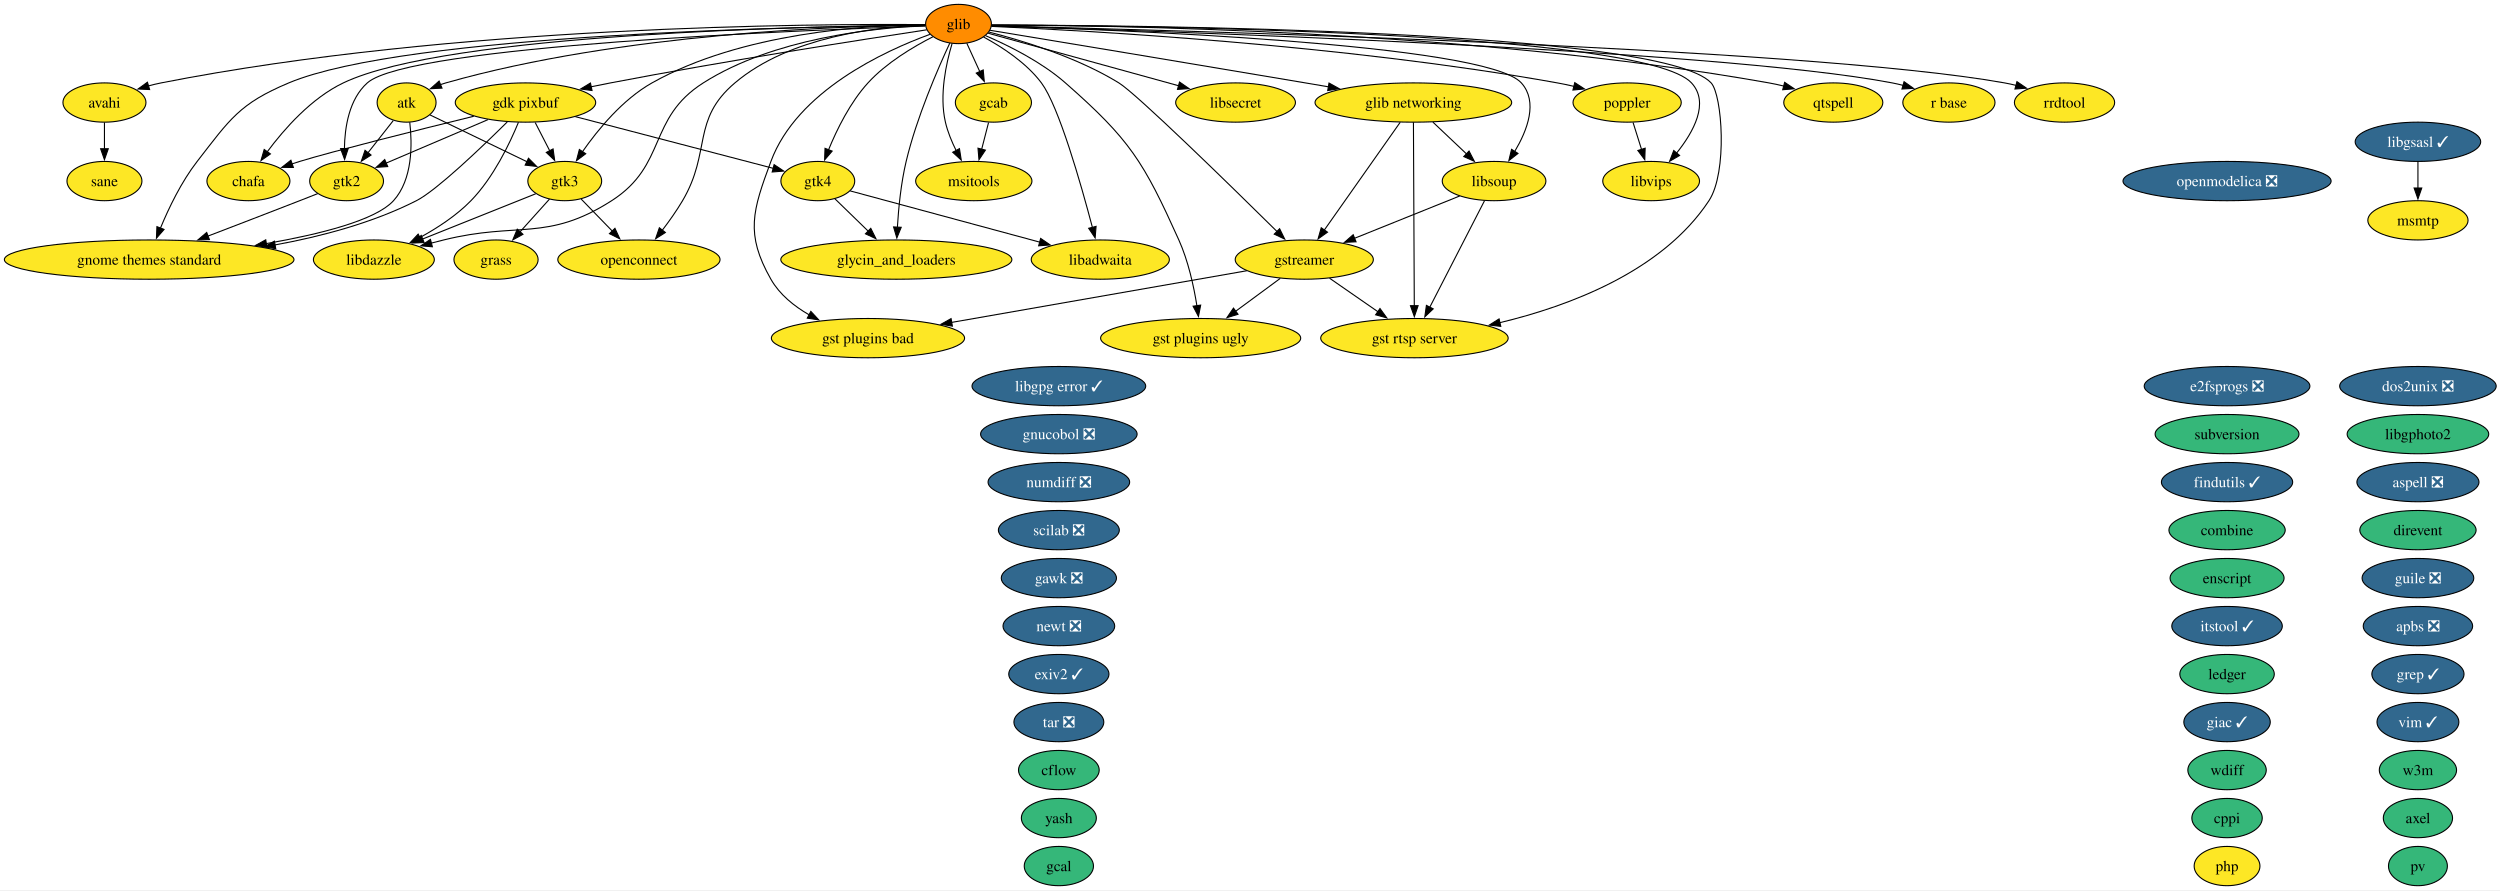
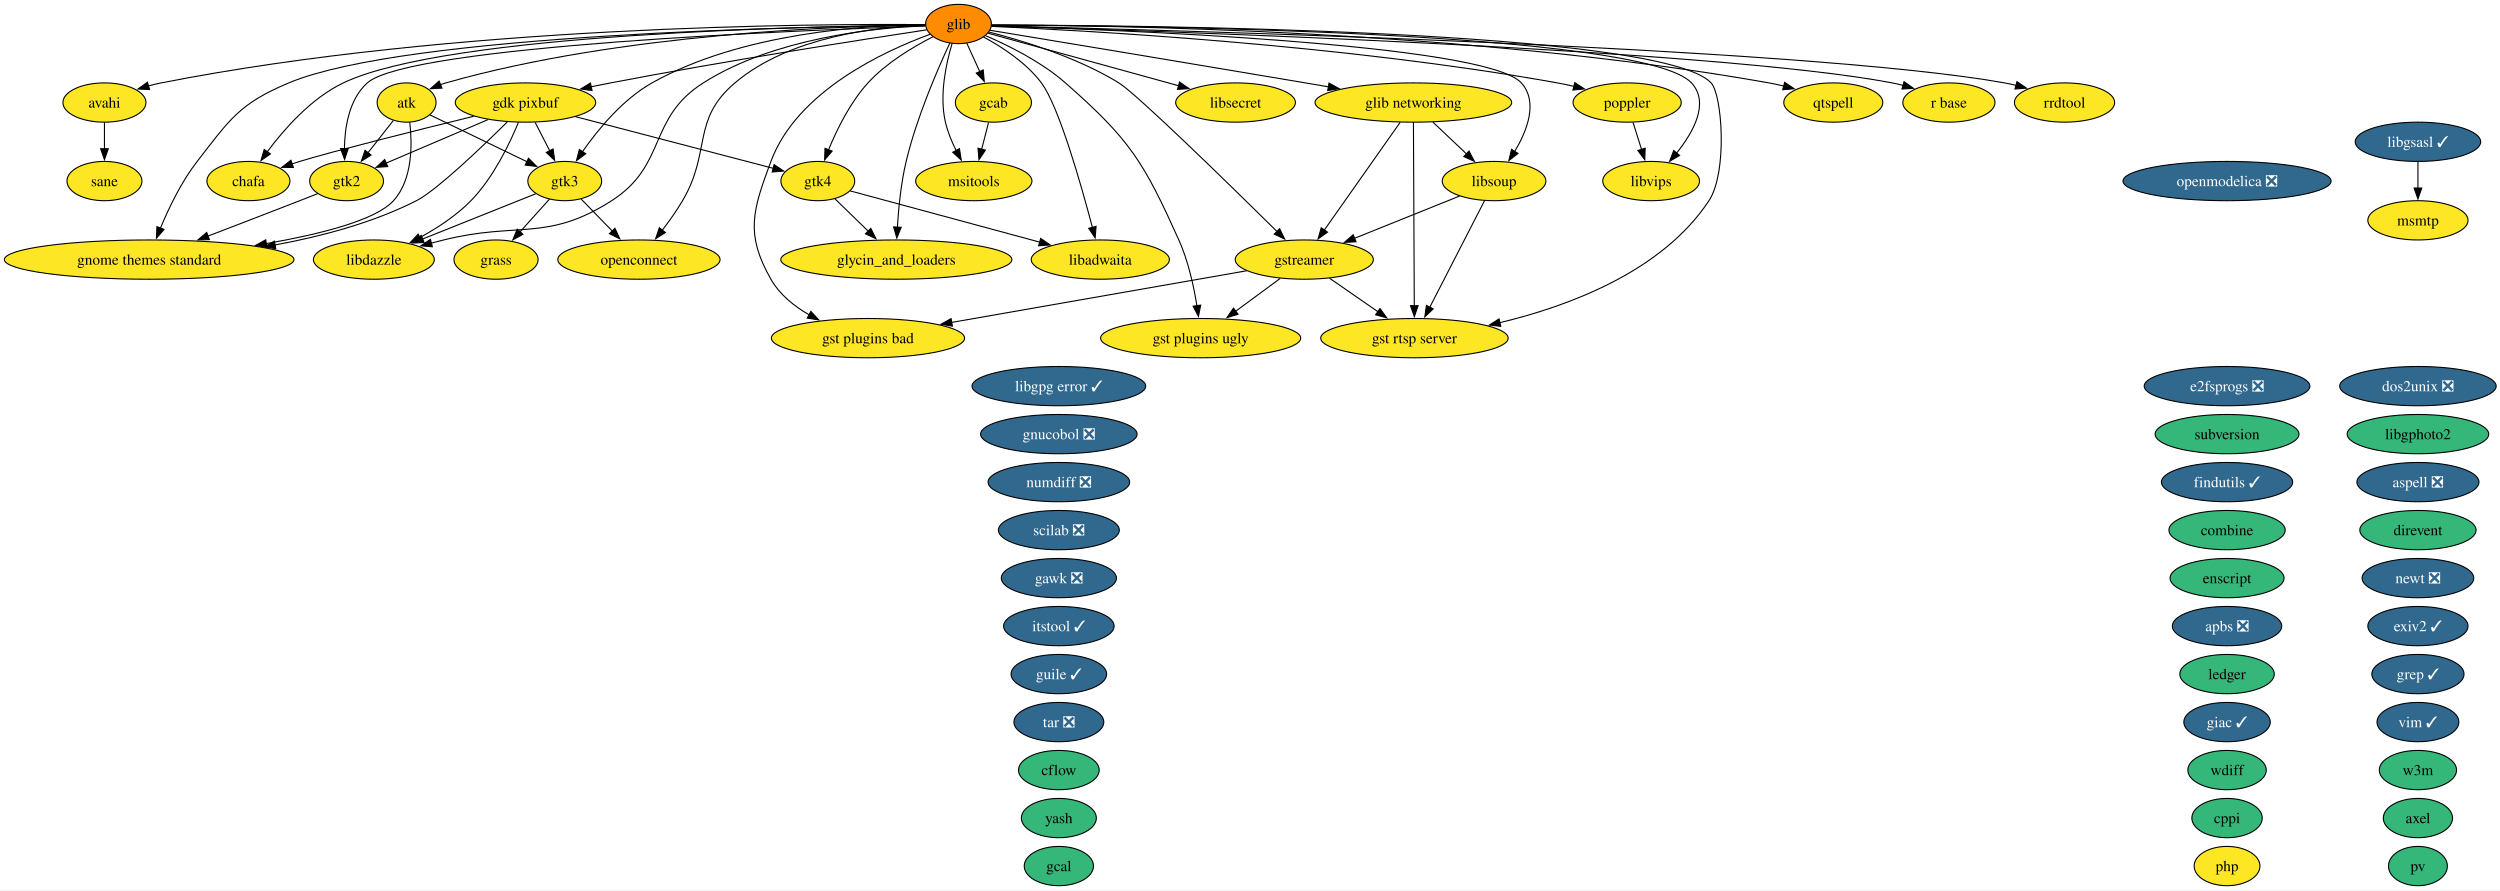
<svg xmlns="http://www.w3.org/2000/svg" xmlns:xlink="http://www.w3.org/1999/xlink" width="2292pt" height="816pt" viewBox="0.00 0.00 2292.00 816.00">
  <g id="graph0" class="graph" transform="scale(1 1) rotate(0) translate(4 812)">
    <polygon fill="white" stroke="none" points="-4,4 -4,-812 2288.48,-812 2288.48,4 -4,4" />
    <g id="node1" class="node">
      <g id="a_node1">
        <a xlink:href="https://github.com/conda-forge/apbs-feedstock/pull/11" xlink:title="apbs ❎">
-           <ellipse fill="#31688e" stroke="black" cx="2212.76" cy="-238" rx="50.16" ry="18" />
-           <text xml:space="preserve" text-anchor="middle" x="2212.76" y="-233.32" font-family="Times,serif" font-size="14.00" fill="white">apbs ❎</text>
+           <ellipse fill="#31688e" stroke="black" cx="2037.76" cy="-238" rx="50.16" ry="18" />
+           <text xml:space="preserve" text-anchor="middle" x="2037.76" y="-233.32" font-family="Times,serif" font-size="14.00" fill="white">apbs ❎</text>
        </a>
      </g>
    </g>
    <g id="node2" class="node">
      <g id="a_node2">
        <a xlink:href="https://github.com/conda-forge/aspell-feedstock/pull/5" xlink:title="aspell ❎">
          <ellipse fill="#31688e" stroke="black" cx="2212.76" cy="-370" rx="55.94" ry="18" />
          <text xml:space="preserve" text-anchor="middle" x="2212.76" y="-365.32" font-family="Times,serif" font-size="14.00" fill="white">aspell ❎</text>
        </a>
      </g>
    </g>
    <g id="node3" class="node">
      <g id="a_node3">
        <a xlink:href="https://github.com/conda-forge/atk-feedstock" xlink:title="atk">
          <ellipse fill="#fde725" stroke="black" cx="368.76" cy="-718" rx="27.01" ry="18" />
          <text xml:space="preserve" text-anchor="middle" x="368.76" y="-713.33" font-family="Times,serif" font-size="14.00">atk</text>
        </a>
      </g>
    </g>
    <g id="node24" class="node">
      <g id="a_node24">
        <a xlink:href="https://github.com/conda-forge/gnome-themes-standard-feedstock" xlink:title="gnome themes standard">
          <ellipse fill="#fde725" stroke="black" cx="132.76" cy="-574" rx="132.76" ry="18" />
          <text xml:space="preserve" text-anchor="middle" x="132.76" y="-569.33" font-family="Times,serif" font-size="14.00">gnome themes standard</text>
        </a>
      </g>
    </g>
    <g id="edge1" class="edge">
      <path fill="none" stroke="black" d="M371.67,-699.91C374.01,-680.06 374.45,-647.52 356.76,-628 340.48,-610.04 289.32,-597.2 239.99,-588.66" />
      <polygon fill="black" stroke="black" points="240.78,-585.24 230.34,-587.04 239.63,-592.14 240.78,-585.24" />
    </g>
    <g id="node32" class="node">
      <g id="a_node32">
        <a xlink:href="https://github.com/conda-forge/gtk2-feedstock" xlink:title="gtk2">
          <ellipse fill="#fde725" stroke="black" cx="313.76" cy="-646" rx="33.85" ry="18" />
          <text xml:space="preserve" text-anchor="middle" x="313.76" y="-641.33" font-family="Times,serif" font-size="14.00">gtk2</text>
        </a>
      </g>
    </g>
    <g id="edge2" class="edge">
      <path fill="none" stroke="black" d="M356.55,-701.46C349.74,-692.8 341.09,-681.79 333.36,-671.95" />
      <polygon fill="black" stroke="black" points="336.17,-669.87 327.24,-664.17 330.67,-674.19 336.17,-669.87" />
    </g>
    <g id="node33" class="node">
      <g id="a_node33">
        <a xlink:href="https://github.com/conda-forge/gtk3-feedstock" xlink:title="gtk3">
          <ellipse fill="#fde725" stroke="black" cx="513.76" cy="-646" rx="33.85" ry="18" />
          <text xml:space="preserve" text-anchor="middle" x="513.76" y="-641.33" font-family="Times,serif" font-size="14.00">gtk3</text>
        </a>
      </g>
    </g>
    <g id="edge3" class="edge">
      <path fill="none" stroke="black" d="M390.15,-706.67C413.62,-695.34 451.63,-676.99 479.31,-663.63" />
      <polygon fill="black" stroke="black" points="480.52,-666.93 488,-659.43 477.47,-660.63 480.52,-666.93" />
    </g>
    <g id="node4" class="node">
      <g id="a_node4">
        <a xlink:href="https://github.com/conda-forge/avahi-feedstock" xlink:title="avahi">
          <ellipse fill="#fde725" stroke="black" cx="91.76" cy="-718" rx="38.06" ry="18" />
          <text xml:space="preserve" text-anchor="middle" x="91.76" y="-713.33" font-family="Times,serif" font-size="14.00">avahi</text>
        </a>
      </g>
    </g>
    <g id="node58" class="node">
      <g id="a_node58">
        <a xlink:href="https://github.com/conda-forge/sane-feedstock" xlink:title="sane">
          <ellipse fill="#fde725" stroke="black" cx="91.76" cy="-646" rx="34.37" ry="18" />
          <text xml:space="preserve" text-anchor="middle" x="91.76" y="-641.33" font-family="Times,serif" font-size="14.00">sane</text>
        </a>
      </g>
    </g>
    <g id="edge4" class="edge">
      <path fill="none" stroke="black" d="M91.76,-699.7C91.76,-692.41 91.76,-683.73 91.76,-675.54" />
      <polygon fill="black" stroke="black" points="95.26,-675.62 91.76,-665.62 88.26,-675.62 95.26,-675.62" />
    </g>
    <g id="node5" class="node">
      <g id="a_node5">
        <a xlink:href="https://github.com/conda-forge/axel-feedstock" xlink:title="axel">
          <ellipse fill="#35b779" stroke="black" cx="2212.76" cy="-62" rx="31.74" ry="18" />
          <text xml:space="preserve" text-anchor="middle" x="2212.76" y="-57.33" font-family="Times,serif" font-size="14.00">axel</text>
        </a>
      </g>
    </g>
    <g id="node6" class="node">
      <g id="a_node6">
        <a xlink:href="https://github.com/conda-forge/cflow-feedstock" xlink:title="cflow">
          <ellipse fill="#35b779" stroke="black" cx="966.76" cy="-106" rx="37" ry="18" />
          <text xml:space="preserve" text-anchor="middle" x="966.76" y="-101.33" font-family="Times,serif" font-size="14.00">cflow</text>
        </a>
      </g>
    </g>
    <g id="node7" class="node">
      <g id="a_node7">
        <a xlink:href="https://github.com/conda-forge/chafa-feedstock" xlink:title="chafa">
          <ellipse fill="#fde725" stroke="black" cx="223.76" cy="-646" rx="38.06" ry="18" />
          <text xml:space="preserve" text-anchor="middle" x="223.76" y="-641.33" font-family="Times,serif" font-size="14.00">chafa</text>
        </a>
      </g>
    </g>
    <g id="node8" class="node">
      <g id="a_node8">
        <a xlink:href="https://github.com/conda-forge/combine-feedstock" xlink:title="combine">
          <ellipse fill="#35b779" stroke="black" cx="2037.76" cy="-326" rx="53.31" ry="18" />
          <text xml:space="preserve" text-anchor="middle" x="2037.76" y="-321.32" font-family="Times,serif" font-size="14.00">combine</text>
        </a>
      </g>
    </g>
    <g id="node9" class="node">
      <g id="a_node9">
        <a xlink:href="https://github.com/conda-forge/cppi-feedstock" xlink:title="cppi">
          <ellipse fill="#35b779" stroke="black" cx="2037.76" cy="-62" rx="32.27" ry="18" />
          <text xml:space="preserve" text-anchor="middle" x="2037.76" y="-57.33" font-family="Times,serif" font-size="14.00">cppi</text>
        </a>
      </g>
    </g>
    <g id="node10" class="node">
      <g id="a_node10">
        <a xlink:href="https://github.com/conda-forge/direvent-feedstock" xlink:title="direvent">
          <ellipse fill="#35b779" stroke="black" cx="2212.76" cy="-326" rx="53.31" ry="18" />
          <text xml:space="preserve" text-anchor="middle" x="2212.76" y="-321.32" font-family="Times,serif" font-size="14.00">direvent</text>
        </a>
      </g>
    </g>
    <g id="node11" class="node">
      <g id="a_node11">
        <a xlink:href="https://github.com/conda-forge/dos2unix-feedstock/pull/23" xlink:title="dos2unix ❎">
          <ellipse fill="#31688e" stroke="black" cx="2212.76" cy="-458" rx="71.73" ry="18" />
          <text xml:space="preserve" text-anchor="middle" x="2212.76" y="-453.32" font-family="Times,serif" font-size="14.00" fill="white">dos2unix ❎</text>
        </a>
      </g>
    </g>
    <g id="node12" class="node">
      <g id="a_node12">
        <a xlink:href="https://github.com/conda-forge/e2fsprogs-feedstock/pull/18" xlink:title="e2fsprogs ❎">
          <ellipse fill="#31688e" stroke="black" cx="2037.76" cy="-458" rx="75.94" ry="18" />
          <text xml:space="preserve" text-anchor="middle" x="2037.76" y="-453.32" font-family="Times,serif" font-size="14.00" fill="white">e2fsprogs ❎</text>
        </a>
      </g>
    </g>
    <g id="node13" class="node">
      <g id="a_node13">
        <a xlink:href="https://github.com/conda-forge/enscript-feedstock" xlink:title="enscript">
          <ellipse fill="#35b779" stroke="black" cx="2037.76" cy="-282" rx="52.26" ry="18" />
          <text xml:space="preserve" text-anchor="middle" x="2037.76" y="-277.32" font-family="Times,serif" font-size="14.00">enscript</text>
        </a>
      </g>
    </g>
    <g id="node14" class="node">
      <g id="a_node14">
        <a xlink:href="https://github.com/conda-forge/exiv2-feedstock/pull/28" xlink:title="exiv2 ✓">
-           <ellipse fill="#31688e" stroke="black" cx="966.76" cy="-194" rx="45.95" ry="18" />
-           <text xml:space="preserve" text-anchor="middle" x="966.76" y="-189.32" font-family="Times,serif" font-size="14.00" fill="white">exiv2 ✓</text>
+           <ellipse fill="#31688e" stroke="black" cx="2212.76" cy="-238" rx="45.95" ry="18" />
+           <text xml:space="preserve" text-anchor="middle" x="2212.76" y="-233.32" font-family="Times,serif" font-size="14.00" fill="white">exiv2 ✓</text>
        </a>
      </g>
    </g>
    <g id="node15" class="node">
      <g id="a_node15">
        <a xlink:href="https://github.com/conda-forge/findutils-feedstock/pull/17" xlink:title="findutils ✓">
          <ellipse fill="#31688e" stroke="black" cx="2037.76" cy="-370" rx="60.15" ry="18" />
          <text xml:space="preserve" text-anchor="middle" x="2037.76" y="-365.32" font-family="Times,serif" font-size="14.00" fill="white">findutils ✓</text>
        </a>
      </g>
    </g>
    <g id="node16" class="node">
      <g id="a_node16">
        <a xlink:href="https://github.com/conda-forge/gawk-feedstock/pull/28" xlink:title="gawk ❎">
          <ellipse fill="#31688e" stroke="black" cx="966.76" cy="-282" rx="52.79" ry="18" />
          <text xml:space="preserve" text-anchor="middle" x="966.76" y="-277.32" font-family="Times,serif" font-size="14.00" fill="white">gawk ❎</text>
        </a>
      </g>
    </g>
    <g id="node17" class="node">
      <g id="a_node17">
        <a xlink:href="https://github.com/conda-forge/gcab-feedstock" xlink:title="gcab">
          <ellipse fill="#fde725" stroke="black" cx="906.76" cy="-718" rx="34.9" ry="18" />
          <text xml:space="preserve" text-anchor="middle" x="906.76" y="-713.33" font-family="Times,serif" font-size="14.00">gcab</text>
        </a>
      </g>
    </g>
    <g id="node46" class="node">
      <g id="a_node46">
        <a xlink:href="https://github.com/conda-forge/msitools-feedstock" xlink:title="msitools">
          <ellipse fill="#fde725" stroke="black" cx="888.76" cy="-646" rx="53.31" ry="18" />
          <text xml:space="preserve" text-anchor="middle" x="888.76" y="-641.33" font-family="Times,serif" font-size="14.00">msitools</text>
        </a>
      </g>
    </g>
    <g id="edge5" class="edge">
      <path fill="none" stroke="black" d="M902.31,-699.7C900.41,-692.32 898.15,-683.52 896.02,-675.25" />
      <polygon fill="black" stroke="black" points="899.41,-674.38 893.53,-665.57 892.63,-676.13 899.41,-674.38" />
    </g>
    <g id="node18" class="node">
      <g id="a_node18">
        <a xlink:href="https://github.com/conda-forge/gcal-feedstock" xlink:title="gcal">
          <ellipse fill="#35b779" stroke="black" cx="966.76" cy="-18" rx="31.74" ry="18" />
          <text xml:space="preserve" text-anchor="middle" x="966.76" y="-13.32" font-family="Times,serif" font-size="14.00">gcal</text>
        </a>
      </g>
    </g>
    <g id="node19" class="node">
      <g id="a_node19">
        <a xlink:href="https://github.com/conda-forge/gdk-pixbuf-feedstock" xlink:title="gdk pixbuf">
          <ellipse fill="#fde725" stroke="black" cx="477.76" cy="-718" rx="64.36" ry="18" />
          <text xml:space="preserve" text-anchor="middle" x="477.76" y="-713.33" font-family="Times,serif" font-size="14.00">gdk pixbuf</text>
        </a>
      </g>
    </g>
    <g id="edge6" class="edge">
      <path fill="none" stroke="black" d="M430.37,-705.43C378.95,-692.78 300.27,-673.09 270.76,-664 268.4,-663.27 265.98,-662.5 263.55,-661.7" />
      <polygon fill="black" stroke="black" points="264.97,-658.48 254.37,-658.54 262.69,-665.1 264.97,-658.48" />
    </g>
    <g id="edge7" class="edge">
      <path fill="none" stroke="black" d="M461.09,-700.25C437.8,-677.18 396.3,-637.42 377.76,-628 337.87,-607.73 290.5,-595.19 248.1,-587.45" />
      <polygon fill="black" stroke="black" points="248.8,-584.02 238.35,-585.74 247.6,-590.91 248.8,-584.02" />
    </g>
    <g id="edge8" class="edge">
      <path fill="none" stroke="black" d="M443.38,-702.33C416.01,-690.65 377.82,-674.35 349.99,-662.46" />
      <polygon fill="black" stroke="black" points="351.46,-659.29 340.89,-658.58 348.71,-665.73 351.46,-659.29" />
    </g>
    <g id="edge9" class="edge">
      <path fill="none" stroke="black" d="M486.65,-699.7C490.68,-691.87 495.53,-682.44 500.01,-673.73" />
      <polygon fill="black" stroke="black" points="503.05,-675.46 504.51,-664.97 496.83,-672.26 503.05,-675.46" />
    </g>
    <g id="node34" class="node">
      <g id="a_node34">
        <a xlink:href="https://github.com/conda-forge/gtk4-feedstock" xlink:title="gtk4">
          <ellipse fill="#fde725" stroke="black" cx="745.76" cy="-646" rx="33.85" ry="18" />
          <text xml:space="preserve" text-anchor="middle" x="745.76" y="-641.33" font-family="Times,serif" font-size="14.00">gtk4</text>
        </a>
      </g>
    </g>
    <g id="edge10" class="edge">
      <path fill="none" stroke="black" d="M523.52,-705.05C574.45,-691.74 656,-670.44 704.87,-657.68" />
      <polygon fill="black" stroke="black" points="705.71,-661.08 714.5,-655.16 703.94,-654.31 705.71,-661.08" />
    </g>
    <g id="node39" class="node">
      <g id="a_node39">
        <a xlink:href="https://github.com/conda-forge/libdazzle-feedstock" xlink:title="libdazzle">
          <ellipse fill="#fde725" stroke="black" cx="338.76" cy="-574" rx="55.42" ry="18" />
          <text xml:space="preserve" text-anchor="middle" x="338.76" y="-569.33" font-family="Times,serif" font-size="14.00">libdazzle</text>
        </a>
      </g>
    </g>
    <g id="edge11" class="edge">
      <path fill="none" stroke="black" d="M471.32,-699.89C463.4,-680.61 448.42,-649.19 427.76,-628 414.34,-614.24 396.63,-602.74 380.53,-594" />
      <polygon fill="black" stroke="black" points="382.6,-591.14 372.12,-589.62 379.37,-597.35 382.6,-591.14" />
    </g>
    <g id="node20" class="node">
      <g id="a_node20">
        <a xlink:href="https://github.com/conda-forge/giac-feedstock/pull/47" xlink:title="giac ✓">
          <ellipse fill="#31688e" stroke="black" cx="2037.76" cy="-150" rx="39.63" ry="18" />
          <text xml:space="preserve" text-anchor="middle" x="2037.76" y="-145.32" font-family="Times,serif" font-size="14.00" fill="white">giac ✓</text>
        </a>
      </g>
    </g>
    <g id="node21" class="node">
      <g id="a_node21">
        <a xlink:href="https://github.com/conda-forge/glib-feedstock" xlink:title="glib">
          <ellipse fill="#ff8c00" stroke="black" cx="874.76" cy="-790" rx="30.16" ry="18" />
          <text xml:space="preserve" text-anchor="middle" x="874.76" y="-785.33" font-family="Times,serif" font-size="14.00">glib</text>
        </a>
      </g>
    </g>
    <g id="edge12" class="edge">
      <path fill="none" stroke="black" d="M844.4,-788.99C768.67,-788.25 565.89,-781.77 404.76,-736 403.13,-735.54 401.5,-735.01 399.86,-734.44" />
      <polygon fill="black" stroke="black" points="401.22,-731.21 390.64,-730.66 398.57,-737.69 401.22,-731.21" />
    </g>
    <g id="edge13" class="edge">
      <path fill="none" stroke="black" d="M844.11,-789.43C743.02,-790.28 411.25,-788.6 143.76,-736 139.91,-735.24 135.96,-734.29 132.02,-733.22" />
      <polygon fill="black" stroke="black" points="133.16,-729.91 122.57,-730.41 131.16,-736.62 133.16,-729.91" />
    </g>
    <g id="edge14" class="edge">
      <path fill="none" stroke="black" d="M844.41,-788.87C741.45,-788.01 406.51,-781.69 310.76,-736 281.46,-722.02 256.59,-693.81 241.04,-672.87" />
      <polygon fill="black" stroke="black" points="243.92,-670.88 235.25,-664.79 238.23,-674.96 243.92,-670.88" />
    </g>
    <g id="edge15" class="edge">
      <path fill="none" stroke="black" d="M882.34,-772.41C885.91,-764.59 890.27,-755.06 894.31,-746.23" />
      <polygon fill="black" stroke="black" points="897.4,-747.88 898.37,-737.33 891.03,-744.97 897.4,-747.88" />
    </g>
    <g id="edge16" class="edge">
      <path fill="none" stroke="black" d="M845.64,-784.66C789.44,-776.18 662.17,-756.42 555.76,-736 549.89,-734.87 543.78,-733.64 537.68,-732.38" />
      <polygon fill="black" stroke="black" points="538.76,-729.03 528.26,-730.39 537.32,-735.88 538.76,-729.03" />
    </g>
    <g id="node22" class="node">
      <g id="a_node22">
        <a xlink:href="https://github.com/conda-forge/glib-networking-feedstock" xlink:title="glib networking">
          <ellipse fill="#fde725" stroke="black" cx="1291.76" cy="-718" rx="90.14" ry="18" />
          <text xml:space="preserve" text-anchor="middle" x="1291.76" y="-713.33" font-family="Times,serif" font-size="14.00">glib networking</text>
        </a>
      </g>
    </g>
    <g id="edge17" class="edge">
      <path fill="none" stroke="black" d="M903.7,-784.22C959.59,-774.99 1086.25,-754.02 1192.76,-736 1199.64,-734.84 1206.79,-733.62 1213.96,-732.4" />
      <polygon fill="black" stroke="black" points="1214.44,-735.87 1223.7,-730.73 1213.26,-728.97 1214.44,-735.87" />
    </g>
    <g id="node23" class="node">
      <g id="a_node23">
        <a xlink:href="https://github.com/conda-forge/glycin_and_loaders-feedstock" xlink:title="glycin_and_loaders">
          <ellipse fill="#fde725" stroke="black" cx="817.76" cy="-574" rx="105.92" ry="18" />
          <text xml:space="preserve" text-anchor="middle" x="817.76" y="-569.33" font-family="Times,serif" font-size="14.00">glycin_and_loaders</text>
        </a>
      </g>
    </g>
    <g id="edge18" class="edge">
      <path fill="none" stroke="black" d="M866.77,-772.47C855.8,-748.96 836.34,-704.25 826.76,-664 822.04,-644.21 819.8,-621.37 818.73,-603.78" />
      <polygon fill="black" stroke="black" points="822.22,-603.61 818.22,-593.8 815.23,-603.96 822.22,-603.61" />
    </g>
    <g id="edge19" class="edge">
      <path fill="none" stroke="black" d="M844.18,-788.82C735.39,-787.79 367.92,-780.98 260.76,-736 215.42,-716.97 206.93,-702.82 176.76,-664 162.3,-645.4 150.74,-621.3 143.11,-602.87" />
      <polygon fill="black" stroke="black" points="146.38,-601.63 139.43,-593.64 139.88,-604.22 146.38,-601.63" />
    </g>
    <g id="node28" class="node">
      <g id="a_node28">
        <a xlink:href="https://github.com/conda-forge/gst-plugins-bad-feedstock" xlink:title="gst plugins bad">
          <ellipse fill="#fde725" stroke="black" cx="791.76" cy="-502" rx="88.56" ry="18" />
          <text xml:space="preserve" text-anchor="middle" x="791.76" y="-497.32" font-family="Times,serif" font-size="14.00">gst plugins bad</text>
        </a>
      </g>
    </g>
    <g id="edge20" class="edge">
      <path fill="none" stroke="black" d="M848.57,-780.51C806.62,-765.19 726.65,-728.37 702.76,-664 686.05,-619 679.04,-597.73 702.76,-556 710.69,-542.04 723.93,-531.36 737.79,-523.39" />
      <polygon fill="black" stroke="black" points="739.38,-526.51 746.6,-518.75 736.12,-520.31 739.38,-526.51" />
    </g>
    <g id="node29" class="node">
      <g id="a_node29">
        <a xlink:href="https://github.com/conda-forge/gst-plugins-ugly-feedstock" xlink:title="gst plugins ugly">
          <ellipse fill="#fde725" stroke="black" cx="1096.76" cy="-502" rx="91.72" ry="18" />
          <text xml:space="preserve" text-anchor="middle" x="1096.76" y="-497.32" font-family="Times,serif" font-size="14.00">gst plugins ugly</text>
        </a>
      </g>
    </g>
    <g id="edge21" class="edge">
      <path fill="none" stroke="black" d="M899.61,-779.29C920.66,-770.25 950.81,-755.27 972.76,-736 1032.08,-683.91 1044.33,-663.98 1076.76,-592 1085.41,-572.79 1090.47,-549.5 1093.34,-531.56" />
      <polygon fill="black" stroke="black" points="1096.77,-532.28 1094.74,-521.88 1089.84,-531.28 1096.77,-532.28" />
    </g>
    <g id="node30" class="node">
      <g id="a_node30">
        <a xlink:href="https://github.com/conda-forge/gst-rtsp-server-feedstock" xlink:title="gst rtsp server">
          <ellipse fill="#fde725" stroke="black" cx="1292.76" cy="-502" rx="85.93" ry="18" />
          <text xml:space="preserve" text-anchor="middle" x="1292.76" y="-497.32" font-family="Times,serif" font-size="14.00">gst rtsp server</text>
        </a>
      </g>
    </g>
    <g id="edge22" class="edge">
      <path fill="none" stroke="black" d="M905.21,-789.03C1032.74,-788.86 1519.4,-784.98 1564.76,-736 1574.92,-725.03 1579.97,-654.14 1562.76,-628 1520.07,-563.2 1434.5,-531.4 1371.08,-516.19" />
      <polygon fill="black" stroke="black" points="1371.91,-512.8 1361.38,-513.97 1370.35,-519.62 1371.91,-512.8" />
    </g>
    <g id="node31" class="node">
      <g id="a_node31">
        <a xlink:href="https://github.com/conda-forge/gstreamer-feedstock" xlink:title="gstreamer">
          <ellipse fill="#fde725" stroke="black" cx="1191.76" cy="-574" rx="63.31" ry="18" />
          <text xml:space="preserve" text-anchor="middle" x="1191.76" y="-569.33" font-family="Times,serif" font-size="14.00">gstreamer</text>
        </a>
      </g>
    </g>
    <g id="edge23" class="edge">
      <path fill="none" stroke="black" d="M902.83,-782.57C933.59,-774.71 983.64,-759.48 1021.76,-736 1038.18,-725.88 1123.73,-642.23 1166.85,-599.67" />
      <polygon fill="black" stroke="black" points="1169.15,-602.32 1173.8,-592.81 1164.23,-597.34 1169.15,-602.32" />
    </g>
    <g id="edge24" class="edge">
      <path fill="none" stroke="black" d="M844.27,-788.09C735.52,-784.56 371.1,-770.24 332.76,-736 316.09,-721.11 312.04,-695.51 311.75,-675.57" />
      <polygon fill="black" stroke="black" points="315.25,-675.9 311.94,-665.84 308.25,-675.77 315.25,-675.9" />
    </g>
    <g id="edge25" class="edge">
      <path fill="none" stroke="black" d="M844.32,-789.47C790.32,-789.01 675.74,-782.13 593.76,-736 566.84,-720.85 544.2,-693.28 529.95,-672.83" />
      <polygon fill="black" stroke="black" points="532.98,-671.05 524.5,-664.7 527.17,-674.95 532.98,-671.05" />
    </g>
    <g id="edge26" class="edge">
      <path fill="none" stroke="black" d="M851.27,-778.27C833.21,-769.08 808.58,-754.44 791.76,-736 775.46,-718.15 763.31,-693.46 755.59,-674.61" />
      <polygon fill="black" stroke="black" points="758.91,-673.47 752.02,-665.42 752.38,-676.01 758.91,-673.47" />
    </g>
    <g id="node38" class="node">
      <g id="a_node38">
        <a xlink:href="https://github.com/conda-forge/libadwaita-feedstock" xlink:title="libadwaita">
          <ellipse fill="#fde725" stroke="black" cx="1004.76" cy="-574" rx="63.31" ry="18" />
          <text xml:space="preserve" text-anchor="middle" x="1004.76" y="-569.33" font-family="Times,serif" font-size="14.00">libadwaita</text>
        </a>
      </g>
    </g>
    <g id="edge27" class="edge">
      <path fill="none" stroke="black" d="M897.69,-778.09C914.56,-768.99 936.87,-754.54 950.76,-736 966.68,-714.74 986.94,-643.63 997.55,-603.39" />
      <polygon fill="black" stroke="black" points="1000.88,-604.47 1000.01,-593.92 994.1,-602.71 1000.88,-604.47" />
    </g>
    <g id="edge28" class="edge">
      <path fill="none" stroke="black" d="M844.22,-788.5C797.02,-786.4 705.08,-776.89 640.76,-736 589.44,-703.38 607.96,-660.8 556.76,-628 497.57,-590.09 470.95,-609.02 402.76,-592 399.02,-591.07 395.16,-590.09 391.28,-589.09" />
      <polygon fill="black" stroke="black" points="392.39,-585.76 381.83,-586.63 390.63,-592.53 392.39,-585.76" />
    </g>
    <g id="node43" class="node">
      <g id="a_node43">
        <a xlink:href="https://github.com/conda-forge/libsecret-feedstock" xlink:title="libsecret">
          <ellipse fill="#fde725" stroke="black" cx="1128.76" cy="-718" rx="54.89" ry="18" />
          <text xml:space="preserve" text-anchor="middle" x="1128.76" y="-713.33" font-family="Times,serif" font-size="14.00">libsecret</text>
        </a>
      </g>
    </g>
    <g id="edge29" class="edge">
      <path fill="none" stroke="black" d="M901.94,-781.51C943.52,-770.05 1023.66,-747.96 1076.68,-733.35" />
      <polygon fill="black" stroke="black" points="1077.39,-736.79 1086.1,-730.76 1075.53,-730.04 1077.39,-736.79" />
    </g>
    <g id="node44" class="node">
      <g id="a_node44">
        <a xlink:href="https://github.com/conda-forge/libsoup-feedstock" xlink:title="libsoup">
          <ellipse fill="#fde725" stroke="black" cx="1365.76" cy="-646" rx="47.53" ry="18" />
          <text xml:space="preserve" text-anchor="middle" x="1365.76" y="-641.33" font-family="Times,serif" font-size="14.00">libsoup</text>
        </a>
      </g>
    </g>
    <g id="edge30" class="edge">
      <path fill="none" stroke="black" d="M905.12,-788.2C1010.83,-785.1 1358.06,-772.23 1390.76,-736 1406.32,-718.75 1396.29,-692.55 1384.63,-673.04" />
      <polygon fill="black" stroke="black" points="1387.68,-671.32 1379.33,-664.8 1381.8,-675.1 1387.68,-671.32" />
    </g>
    <g id="node45" class="node">
      <g id="a_node45">
        <a xlink:href="https://github.com/conda-forge/libvips-feedstock" xlink:title="libvips">
          <ellipse fill="#fde725" stroke="black" cx="1509.76" cy="-646" rx="44.37" ry="18" />
          <text xml:space="preserve" text-anchor="middle" x="1509.76" y="-641.33" font-family="Times,serif" font-size="14.00">libvips</text>
        </a>
      </g>
    </g>
    <g id="edge31" class="edge">
      <path fill="none" stroke="black" d="M905.26,-788.97C1030.76,-788.52 1502.72,-783.64 1546.76,-736 1563.52,-717.86 1548.65,-691.05 1533.05,-671.59" />
      <polygon fill="black" stroke="black" points="1535.84,-669.47 1526.69,-664.12 1530.51,-674.01 1535.84,-669.47" />
    </g>
    <g id="edge32" class="edge">
      <path fill="none" stroke="black" d="M868.88,-772.1C863.45,-754.07 857.01,-724.76 862.76,-700 864.82,-691.11 868.59,-682 872.63,-673.89" />
      <polygon fill="black" stroke="black" points="875.62,-675.72 877.26,-665.25 869.45,-672.41 875.62,-675.72" />
    </g>
    <g id="node50" class="node">
      <g id="a_node50">
        <a xlink:href="https://github.com/conda-forge/openconnect-feedstock" xlink:title="openconnect">
          <ellipse fill="#fde725" stroke="black" cx="581.76" cy="-574" rx="74.36" ry="18" />
          <text xml:space="preserve" text-anchor="middle" x="581.76" y="-569.33" font-family="Times,serif" font-size="14.00">openconnect</text>
        </a>
      </g>
    </g>
    <g id="edge33" class="edge">
      <path fill="none" stroke="black" d="M844.27,-789.06C800.63,-787.55 720.1,-778.65 669.76,-736 629.67,-702.05 648.42,-673.26 621.76,-628 616.31,-618.76 609.55,-609.24 603.14,-600.86" />
      <polygon fill="black" stroke="black" points="606.01,-598.85 597.07,-593.15 600.5,-603.18 606.01,-598.85" />
    </g>
    <g id="node53" class="node">
      <g id="a_node53">
        <a xlink:href="https://github.com/conda-forge/poppler-feedstock" xlink:title="poppler">
          <ellipse fill="#fde725" stroke="black" cx="1487.76" cy="-718" rx="49.63" ry="18" />
          <text xml:space="preserve" text-anchor="middle" x="1487.76" y="-713.33" font-family="Times,serif" font-size="14.00">poppler</text>
        </a>
      </g>
    </g>
    <g id="edge34" class="edge">
      <path fill="none" stroke="black" d="M905.05,-787.81C988.4,-784.18 1227.96,-771.21 1423.76,-736 1428.73,-735.11 1433.88,-734.02 1439,-732.83" />
      <polygon fill="black" stroke="black" points="1439.74,-736.25 1448.61,-730.46 1438.07,-729.45 1439.74,-736.25" />
    </g>
    <g id="node55" class="node">
      <g id="a_node55">
        <a xlink:href="https://github.com/conda-forge/qtspell-feedstock" xlink:title="qtspell">
          <ellipse fill="#fde725" stroke="black" cx="1676.76" cy="-718" rx="45.42" ry="18" />
          <text xml:space="preserve" text-anchor="middle" x="1676.76" y="-713.33" font-family="Times,serif" font-size="14.00">qtspell</text>
        </a>
      </g>
    </g>
    <g id="edge35" class="edge">
      <path fill="none" stroke="black" d="M905.11,-789.1C1006.79,-788.96 1344.32,-784.59 1617.76,-736 1622.17,-735.21 1626.74,-734.23 1631.27,-733.13" />
      <polygon fill="black" stroke="black" points="1632.16,-736.51 1640.95,-730.59 1630.39,-729.74 1632.16,-736.51" />
    </g>
    <g id="node56" class="node">
      <g id="a_node56">
        <a xlink:href="https://github.com/conda-forge/r-base-feedstock" xlink:title="r base">
          <ellipse fill="#fde725" stroke="black" cx="1782.76" cy="-718" rx="42.26" ry="18" />
          <text xml:space="preserve" text-anchor="middle" x="1782.76" y="-713.33" font-family="Times,serif" font-size="14.00">r base</text>
        </a>
      </g>
    </g>
    <g id="edge36" class="edge">
      <path fill="none" stroke="black" d="M905.18,-788.15C1037.99,-784.29 1567.51,-767.21 1730.76,-736 1734.1,-735.36 1737.53,-734.57 1740.95,-733.68" />
      <polygon fill="black" stroke="black" points="1741.65,-737.11 1750.29,-730.98 1739.71,-730.39 1741.65,-737.11" />
    </g>
    <g id="node57" class="node">
      <g id="a_node57">
        <a xlink:href="https://github.com/conda-forge/rrdtool-feedstock" xlink:title="rrdtool">
          <ellipse fill="#fde725" stroke="black" cx="1888.76" cy="-718" rx="45.95" ry="18" />
          <text xml:space="preserve" text-anchor="middle" x="1888.76" y="-713.33" font-family="Times,serif" font-size="14.00">rrdtool</text>
        </a>
      </g>
    </g>
    <g id="edge37" class="edge">
      <path fill="none" stroke="black" d="M904.94,-788.32C1046.9,-785 1648.91,-769.16 1833.76,-736 1837.3,-735.36 1840.93,-734.57 1844.56,-733.68" />
      <polygon fill="black" stroke="black" points="1845.14,-737.15 1853.88,-731.15 1843.31,-730.39 1845.14,-737.15" />
    </g>
    <g id="edge38" class="edge">
      <path fill="none" stroke="black" d="M1291.84,-699.85C1292.01,-663.14 1292.41,-576.66 1292.62,-531.53" />
      <polygon fill="black" stroke="black" points="1296.12,-531.76 1292.67,-521.75 1289.12,-531.73 1296.12,-531.76" />
    </g>
    <g id="edge39" class="edge">
      <path fill="none" stroke="black" d="M1279.69,-699.87C1262.33,-675.22 1230.16,-629.54 1209.92,-600.79" />
      <polygon fill="black" stroke="black" points="1213.04,-599.15 1204.42,-592.99 1207.32,-603.18 1213.04,-599.15" />
    </g>
    <g id="edge40" class="edge">
      <path fill="none" stroke="black" d="M1309.67,-700.05C1318.96,-691.27 1330.46,-680.39 1340.62,-670.77" />
      <polygon fill="black" stroke="black" points="1342.81,-673.52 1347.67,-664.11 1338,-668.44 1342.81,-673.52" />
    </g>
    <g id="node25" class="node">
      <g id="a_node25">
        <a xlink:href="https://github.com/conda-forge/gnucobol-feedstock/pull/10" xlink:title="gnucobol ❎">
          <ellipse fill="#31688e" stroke="black" cx="966.76" cy="-414" rx="71.73" ry="18" />
          <text xml:space="preserve" text-anchor="middle" x="966.76" y="-409.32" font-family="Times,serif" font-size="14.00" fill="white">gnucobol ❎</text>
        </a>
      </g>
    </g>
    <g id="node26" class="node">
      <g id="a_node26">
        <a xlink:href="https://github.com/conda-forge/grass-feedstock" xlink:title="grass">
          <ellipse fill="#fde725" stroke="black" cx="450.76" cy="-574" rx="38.58" ry="18" />
          <text xml:space="preserve" text-anchor="middle" x="450.76" y="-569.33" font-family="Times,serif" font-size="14.00">grass</text>
        </a>
      </g>
    </g>
    <g id="node27" class="node">
      <g id="a_node27">
        <a xlink:href="https://github.com/conda-forge/grep-feedstock/pull/22" xlink:title="grep ✓">
          <ellipse fill="#31688e" stroke="black" cx="2212.76" cy="-194" rx="42.26" ry="18" />
          <text xml:space="preserve" text-anchor="middle" x="2212.76" y="-189.32" font-family="Times,serif" font-size="14.00" fill="white">grep ✓</text>
        </a>
      </g>
    </g>
    <g id="edge41" class="edge">
      <path fill="none" stroke="black" d="M1139.05,-563.78C1069.76,-551.65 947.53,-530.26 868.11,-516.36" />
      <polygon fill="black" stroke="black" points="869.14,-512.99 858.69,-514.71 867.93,-519.88 869.14,-512.99" />
    </g>
    <g id="edge42" class="edge">
      <path fill="none" stroke="black" d="M1169.72,-556.76C1157.52,-547.77 1142.13,-536.44 1128.64,-526.49" />
      <polygon fill="black" stroke="black" points="1131.01,-523.89 1120.88,-520.78 1126.85,-529.53 1131.01,-523.89" />
    </g>
    <g id="edge43" class="edge">
      <path fill="none" stroke="black" d="M1214.93,-556.94C1228.11,-547.8 1244.86,-536.2 1259.43,-526.1" />
      <polygon fill="black" stroke="black" points="1261.17,-529.15 1267.39,-520.58 1257.18,-523.4 1261.17,-529.15" />
    </g>
    <g id="edge44" class="edge">
      <path fill="none" stroke="black" d="M287.39,-634.53C281.9,-632.36 276.14,-630.1 270.76,-628 243.03,-617.2 212.11,-605.31 186.58,-595.53" />
      <polygon fill="black" stroke="black" points="188,-592.33 177.41,-592.02 185.5,-598.87 188,-592.33" />
    </g>
    <g id="edge45" class="edge">
      <path fill="none" stroke="black" d="M499.77,-629.46C491.81,-620.62 481.66,-609.34 472.66,-599.34" />
      <polygon fill="black" stroke="black" points="475.44,-597.19 466.15,-592.1 470.24,-601.88 475.44,-597.19" />
    </g>
    <g id="edge46" class="edge">
      <path fill="none" stroke="black" d="M487.18,-634.37C459.69,-623.37 416.27,-606.01 383.48,-592.89" />
      <polygon fill="black" stroke="black" points="384.8,-589.65 374.21,-589.18 382.2,-596.15 384.8,-589.65" />
    </g>
    <g id="edge47" class="edge">
      <path fill="none" stroke="black" d="M528.85,-629.46C537.2,-620.87 547.78,-609.97 557.29,-600.19" />
      <polygon fill="black" stroke="black" points="559.77,-602.66 564.22,-593.05 554.74,-597.78 559.77,-602.66" />
    </g>
    <g id="edge48" class="edge">
      <path fill="none" stroke="black" d="M761.38,-629.81C770.3,-621.14 781.7,-610.05 791.92,-600.12" />
      <polygon fill="black" stroke="black" points="794.32,-602.66 799.05,-593.18 789.44,-597.64 794.32,-602.66" />
    </g>
    <g id="edge49" class="edge">
      <path fill="none" stroke="black" d="M775.47,-636.97C817.77,-625.54 896.11,-604.36 949.32,-589.98" />
      <polygon fill="black" stroke="black" points="950.07,-593.41 958.81,-587.42 948.24,-586.65 950.07,-593.41" />
    </g>
    <g id="node35" class="node">
      <g id="a_node35">
-         <a xlink:href="https://github.com/conda-forge/guile-feedstock/pull/21" xlink:title="guile ❎">
-           <ellipse fill="#31688e" stroke="black" cx="2212.76" cy="-282" rx="51.21" ry="18" />
-           <text xml:space="preserve" text-anchor="middle" x="2212.76" y="-277.32" font-family="Times,serif" font-size="14.00" fill="white">guile ❎</text>
+         <a xlink:href="https://github.com/conda-forge/guile-feedstock/pull/21" xlink:title="guile ✓">
+           <ellipse fill="#31688e" stroke="black" cx="966.76" cy="-194" rx="43.84" ry="18" />
+           <text xml:space="preserve" text-anchor="middle" x="966.76" y="-189.32" font-family="Times,serif" font-size="14.00" fill="white">guile ✓</text>
        </a>
      </g>
    </g>
    <g id="node36" class="node">
      <g id="a_node36">
        <a xlink:href="https://github.com/conda-forge/itstool-feedstock/pull/6" xlink:title="itstool ✓">
-           <ellipse fill="#31688e" stroke="black" cx="2037.76" cy="-238" rx="50.68" ry="18" />
-           <text xml:space="preserve" text-anchor="middle" x="2037.76" y="-233.32" font-family="Times,serif" font-size="14.00" fill="white">itstool ✓</text>
+           <ellipse fill="#31688e" stroke="black" cx="966.76" cy="-238" rx="50.68" ry="18" />
+           <text xml:space="preserve" text-anchor="middle" x="966.76" y="-233.32" font-family="Times,serif" font-size="14.00" fill="white">itstool ✓</text>
        </a>
      </g>
    </g>
    <g id="node37" class="node">
      <g id="a_node37">
        <a xlink:href="https://github.com/conda-forge/ledger-feedstock" xlink:title="ledger">
          <ellipse fill="#35b779" stroke="black" cx="2037.76" cy="-194" rx="43.32" ry="18" />
          <text xml:space="preserve" text-anchor="middle" x="2037.76" y="-189.32" font-family="Times,serif" font-size="14.00">ledger</text>
        </a>
      </g>
    </g>
    <g id="node40" class="node">
      <g id="a_node40">
        <a xlink:href="https://github.com/conda-forge/libgpg-error-feedstock/pull/49" xlink:title="libgpg error ✓">
          <ellipse fill="#31688e" stroke="black" cx="966.76" cy="-458" rx="79.62" ry="18" />
          <text xml:space="preserve" text-anchor="middle" x="966.76" y="-453.32" font-family="Times,serif" font-size="14.00" fill="white">libgpg error ✓</text>
        </a>
      </g>
    </g>
    <g id="node41" class="node">
      <g id="a_node41">
        <a xlink:href="https://github.com/conda-forge/libgphoto2-feedstock" xlink:title="libgphoto2">
          <ellipse fill="#35b779" stroke="black" cx="2212.76" cy="-414" rx="64.89" ry="18" />
          <text xml:space="preserve" text-anchor="middle" x="2212.76" y="-409.32" font-family="Times,serif" font-size="14.00">libgphoto2</text>
        </a>
      </g>
    </g>
    <g id="node42" class="node">
      <g id="a_node42">
        <a xlink:href="https://github.com/conda-forge/libgsasl-feedstock/pull/36" xlink:title="libgsasl ✓">
          <ellipse fill="#31688e" stroke="black" cx="2212.76" cy="-682" rx="57.52" ry="18" />
          <text xml:space="preserve" text-anchor="middle" x="2212.76" y="-677.33" font-family="Times,serif" font-size="14.00" fill="white">libgsasl ✓</text>
        </a>
      </g>
    </g>
    <g id="node47" class="node">
      <g id="a_node47">
        <a xlink:href="https://github.com/conda-forge/msmtp-feedstock" xlink:title="msmtp">
          <ellipse fill="#fde725" stroke="black" cx="2212.76" cy="-610" rx="45.95" ry="18" />
          <text xml:space="preserve" text-anchor="middle" x="2212.76" y="-605.33" font-family="Times,serif" font-size="14.00">msmtp</text>
        </a>
      </g>
    </g>
    <g id="edge50" class="edge">
      <path fill="none" stroke="black" d="M2212.76,-663.7C2212.76,-656.41 2212.76,-647.73 2212.76,-639.54" />
      <polygon fill="black" stroke="black" points="2216.26,-639.62 2212.76,-629.62 2209.26,-639.62 2216.26,-639.62" />
    </g>
    <g id="edge51" class="edge">
      <path fill="none" stroke="black" d="M1356.95,-627.87C1344.51,-603.67 1321.65,-559.21 1306.84,-530.39" />
      <polygon fill="black" stroke="black" points="1309.97,-528.83 1302.28,-521.54 1303.74,-532.03 1309.97,-528.83" />
    </g>
    <g id="edge52" class="edge">
      <path fill="none" stroke="black" d="M1334.24,-632.32C1307.26,-621.47 1268.06,-605.7 1237.6,-593.44" />
      <polygon fill="black" stroke="black" points="1239.21,-590.32 1228.63,-589.83 1236.6,-596.81 1239.21,-590.32" />
    </g>
    <g id="node48" class="node">
      <g id="a_node48">
        <a xlink:href="https://github.com/conda-forge/newt-feedstock/pull/39" xlink:title="newt ❎">
-           <ellipse fill="#31688e" stroke="black" cx="966.76" cy="-238" rx="51.21" ry="18" />
-           <text xml:space="preserve" text-anchor="middle" x="966.76" y="-233.32" font-family="Times,serif" font-size="14.00" fill="white">newt ❎</text>
+           <ellipse fill="#31688e" stroke="black" cx="2212.76" cy="-282" rx="51.21" ry="18" />
+           <text xml:space="preserve" text-anchor="middle" x="2212.76" y="-277.32" font-family="Times,serif" font-size="14.00" fill="white">newt ❎</text>
        </a>
      </g>
    </g>
    <g id="node49" class="node">
      <g id="a_node49">
        <a xlink:href="https://github.com/conda-forge/numdiff-feedstock/pull/2" xlink:title="numdiff ❎">
          <ellipse fill="#31688e" stroke="black" cx="966.76" cy="-370" rx="64.89" ry="18" />
          <text xml:space="preserve" text-anchor="middle" x="966.76" y="-365.32" font-family="Times,serif" font-size="14.00" fill="white">numdiff ❎</text>
        </a>
      </g>
    </g>
    <g id="node51" class="node">
      <g id="a_node51">
        <a xlink:href="https://github.com/conda-forge/openmodelica-feedstock/pull/30" xlink:title="openmodelica ❎">
          <ellipse fill="#31688e" stroke="black" cx="2037.76" cy="-646" rx="95.4" ry="18" />
          <text xml:space="preserve" text-anchor="middle" x="2037.76" y="-641.33" font-family="Times,serif" font-size="14.00" fill="white">openmodelica ❎</text>
        </a>
      </g>
    </g>
    <g id="node52" class="node">
      <g id="a_node52">
        <a xlink:href="https://github.com/conda-forge/php-feedstock" xlink:title="php">
          <ellipse fill="#fde725" stroke="black" cx="2037.76" cy="-18" rx="30.16" ry="18" />
          <text xml:space="preserve" text-anchor="middle" x="2037.76" y="-13.32" font-family="Times,serif" font-size="14.00">php</text>
        </a>
      </g>
    </g>
    <g id="edge53" class="edge">
      <path fill="none" stroke="black" d="M1493.19,-699.7C1495.54,-692.24 1498.34,-683.32 1500.97,-674.97" />
      <polygon fill="black" stroke="black" points="1504.27,-676.14 1503.93,-665.55 1497.59,-674.04 1504.27,-676.14" />
    </g>
    <g id="node54" class="node">
      <g id="a_node54">
        <a xlink:href="https://github.com/conda-forge/pv-feedstock" xlink:title="pv">
          <ellipse fill="#35b779" stroke="black" cx="2212.76" cy="-18" rx="27" ry="18" />
          <text xml:space="preserve" text-anchor="middle" x="2212.76" y="-13.32" font-family="Times,serif" font-size="14.00">pv</text>
        </a>
      </g>
    </g>
    <g id="node59" class="node">
      <g id="a_node59">
        <a xlink:href="https://github.com/conda-forge/scilab-feedstock/pull/64" xlink:title="scilab ❎">
          <ellipse fill="#31688e" stroke="black" cx="966.76" cy="-326" rx="55.42" ry="18" />
          <text xml:space="preserve" text-anchor="middle" x="966.76" y="-321.32" font-family="Times,serif" font-size="14.00" fill="white">scilab ❎</text>
        </a>
      </g>
    </g>
    <g id="node60" class="node">
      <g id="a_node60">
        <a xlink:href="https://github.com/conda-forge/subversion-feedstock" xlink:title="subversion">
          <ellipse fill="#35b779" stroke="black" cx="2037.76" cy="-414" rx="65.94" ry="18" />
          <text xml:space="preserve" text-anchor="middle" x="2037.76" y="-409.32" font-family="Times,serif" font-size="14.00">subversion</text>
        </a>
      </g>
    </g>
    <g id="node61" class="node">
      <g id="a_node61">
        <a xlink:href="https://github.com/conda-forge/tar-feedstock/pull/21" xlink:title="tar ❎">
          <ellipse fill="#31688e" stroke="black" cx="966.76" cy="-150" rx="41.21" ry="18" />
          <text xml:space="preserve" text-anchor="middle" x="966.76" y="-145.32" font-family="Times,serif" font-size="14.00" fill="white">tar ❎</text>
        </a>
      </g>
    </g>
    <g id="node62" class="node">
      <g id="a_node62">
        <a xlink:href="https://github.com/conda-forge/vim-feedstock/pull/1693" xlink:title="vim ✓">
          <ellipse fill="#31688e" stroke="black" cx="2212.76" cy="-150" rx="37.53" ry="18" />
          <text xml:space="preserve" text-anchor="middle" x="2212.76" y="-145.32" font-family="Times,serif" font-size="14.00" fill="white">vim ✓</text>
        </a>
      </g>
    </g>
    <g id="node63" class="node">
      <g id="a_node63">
        <a xlink:href="https://github.com/conda-forge/w3m-feedstock" xlink:title="w3m">
          <ellipse fill="#35b779" stroke="black" cx="2212.76" cy="-106" rx="35.42" ry="18" />
          <text xml:space="preserve" text-anchor="middle" x="2212.76" y="-101.33" font-family="Times,serif" font-size="14.00">w3m</text>
        </a>
      </g>
    </g>
    <g id="node64" class="node">
      <g id="a_node64">
        <a xlink:href="https://github.com/conda-forge/wdiff-feedstock" xlink:title="wdiff">
          <ellipse fill="#35b779" stroke="black" cx="2037.76" cy="-106" rx="35.95" ry="18" />
          <text xml:space="preserve" text-anchor="middle" x="2037.76" y="-101.33" font-family="Times,serif" font-size="14.00">wdiff</text>
        </a>
      </g>
    </g>
    <g id="node65" class="node">
      <g id="a_node65">
        <a xlink:href="https://github.com/conda-forge/yash-feedstock" xlink:title="yash">
          <ellipse fill="#35b779" stroke="black" cx="966.76" cy="-62" rx="34.37" ry="18" />
          <text xml:space="preserve" text-anchor="middle" x="966.76" y="-57.33" font-family="Times,serif" font-size="14.00">yash</text>
        </a>
      </g>
    </g>
  </g>
</svg>
